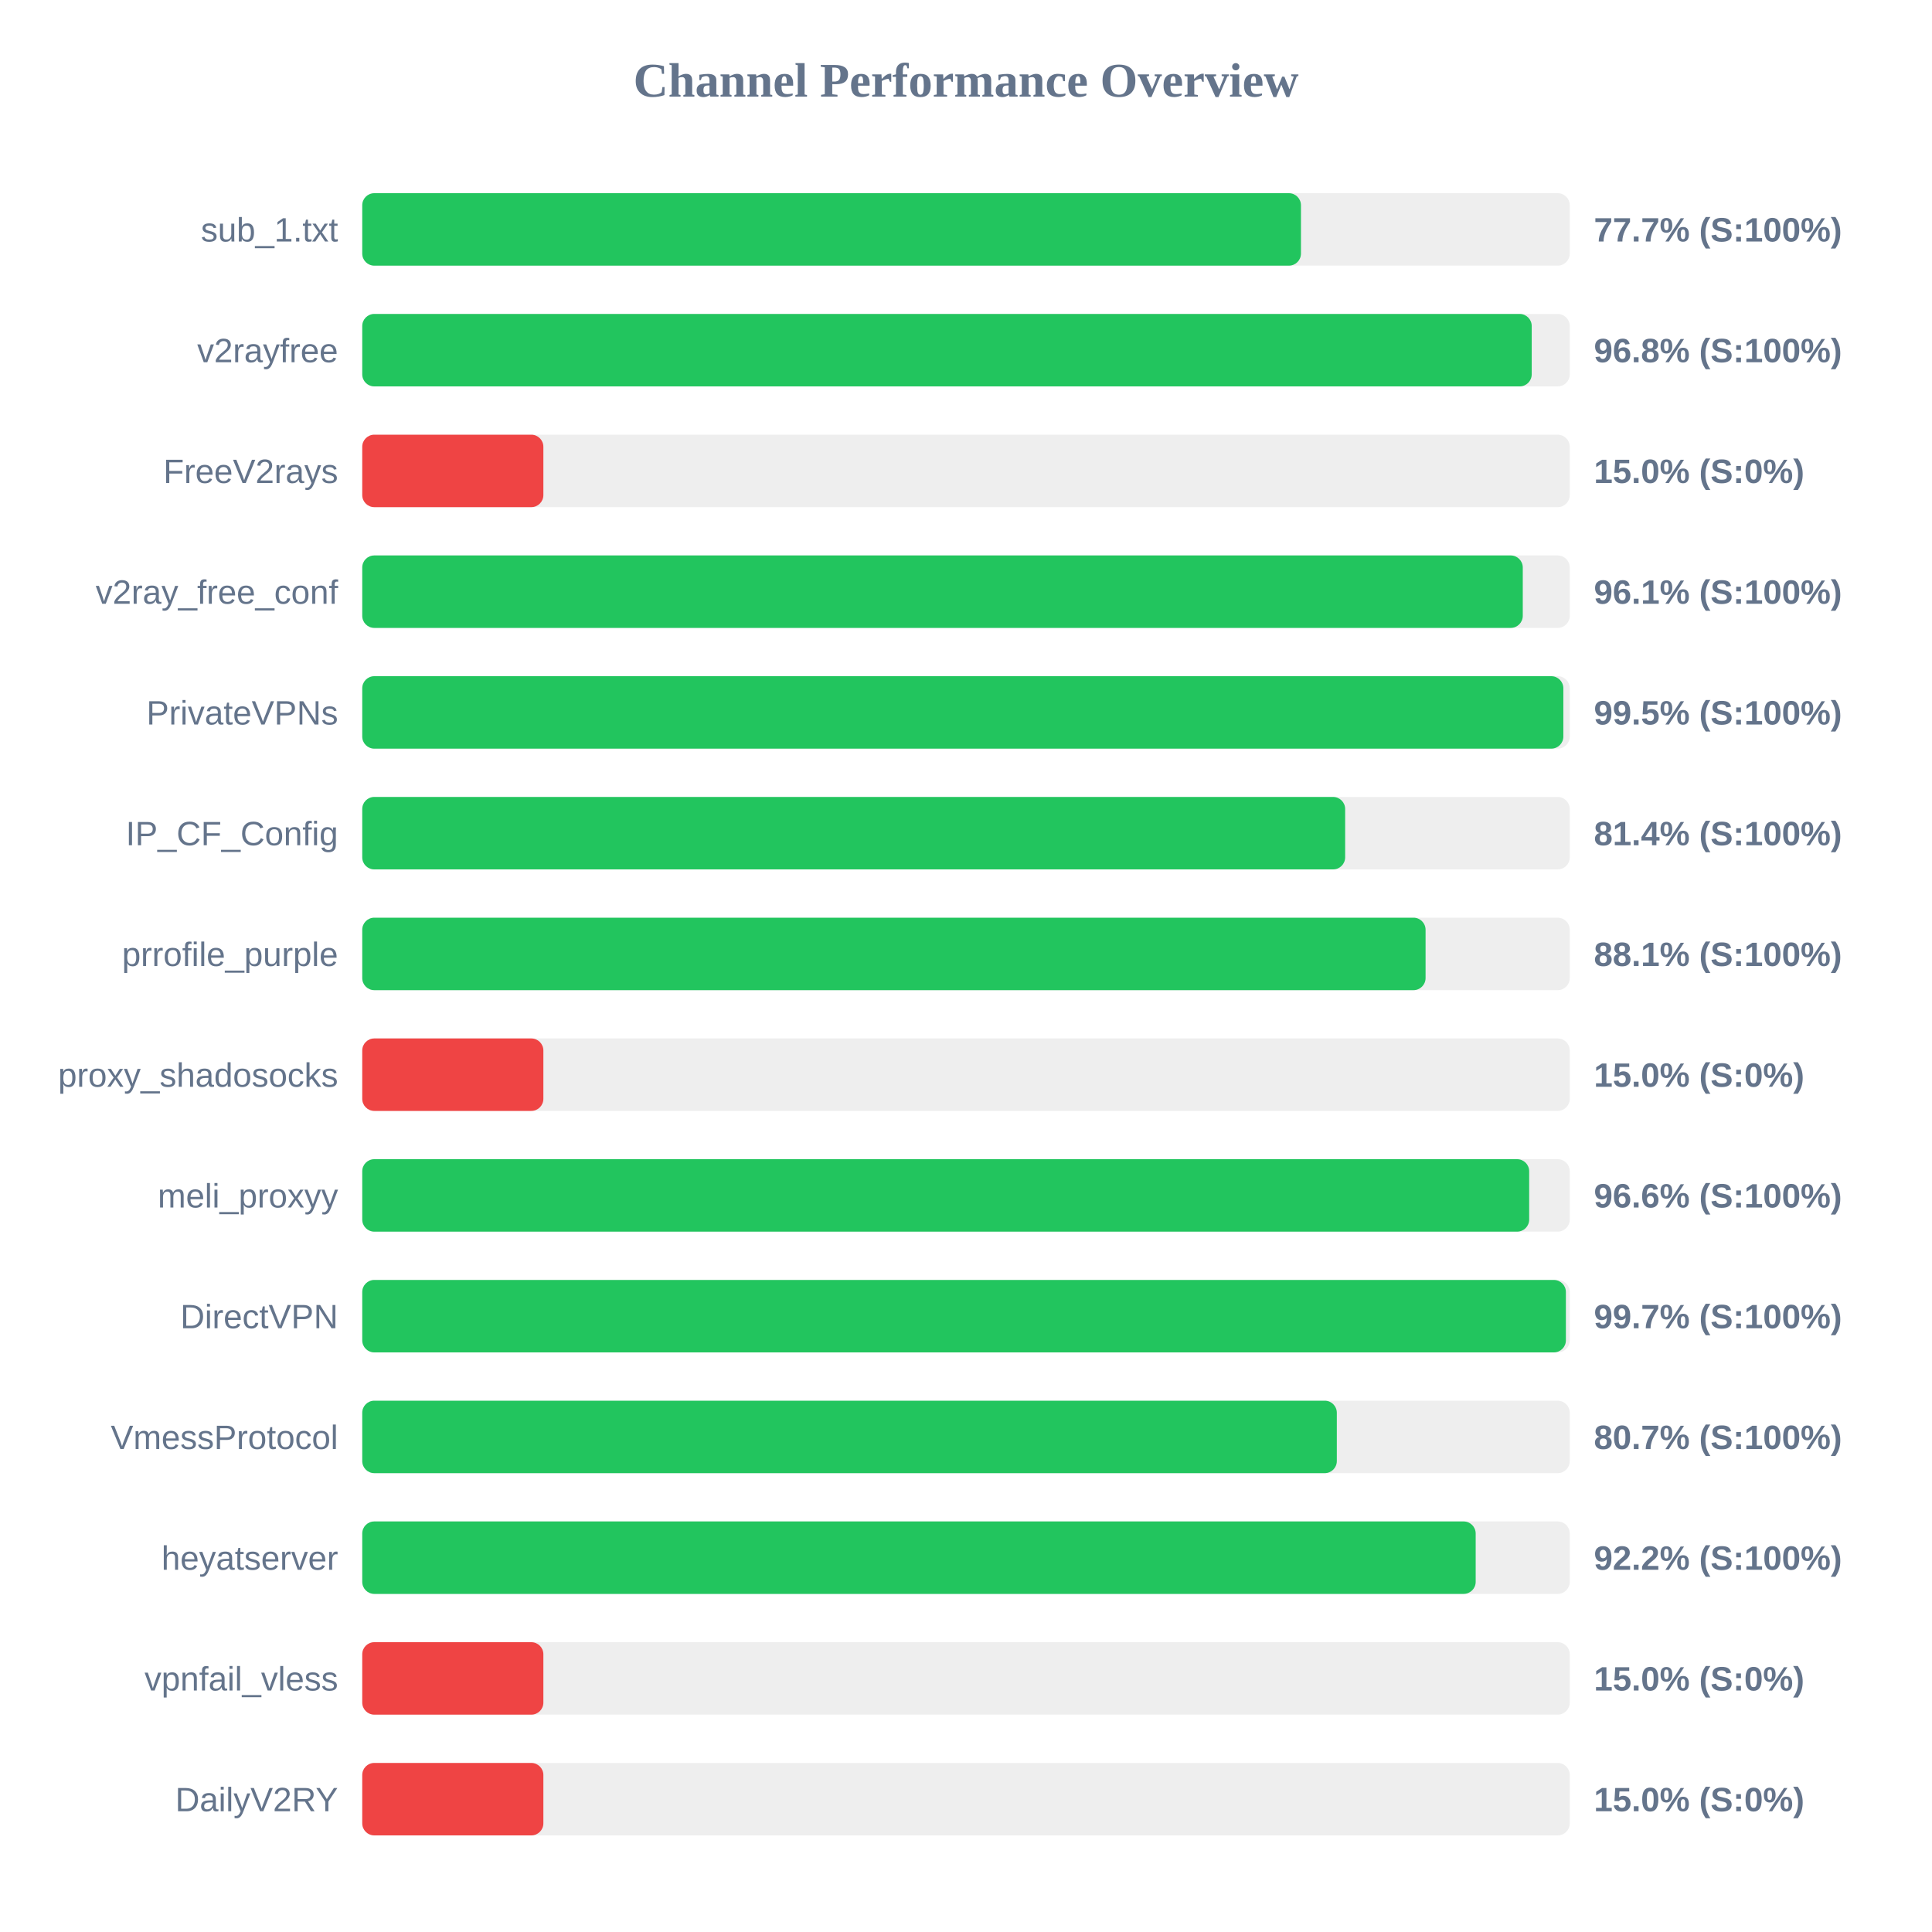
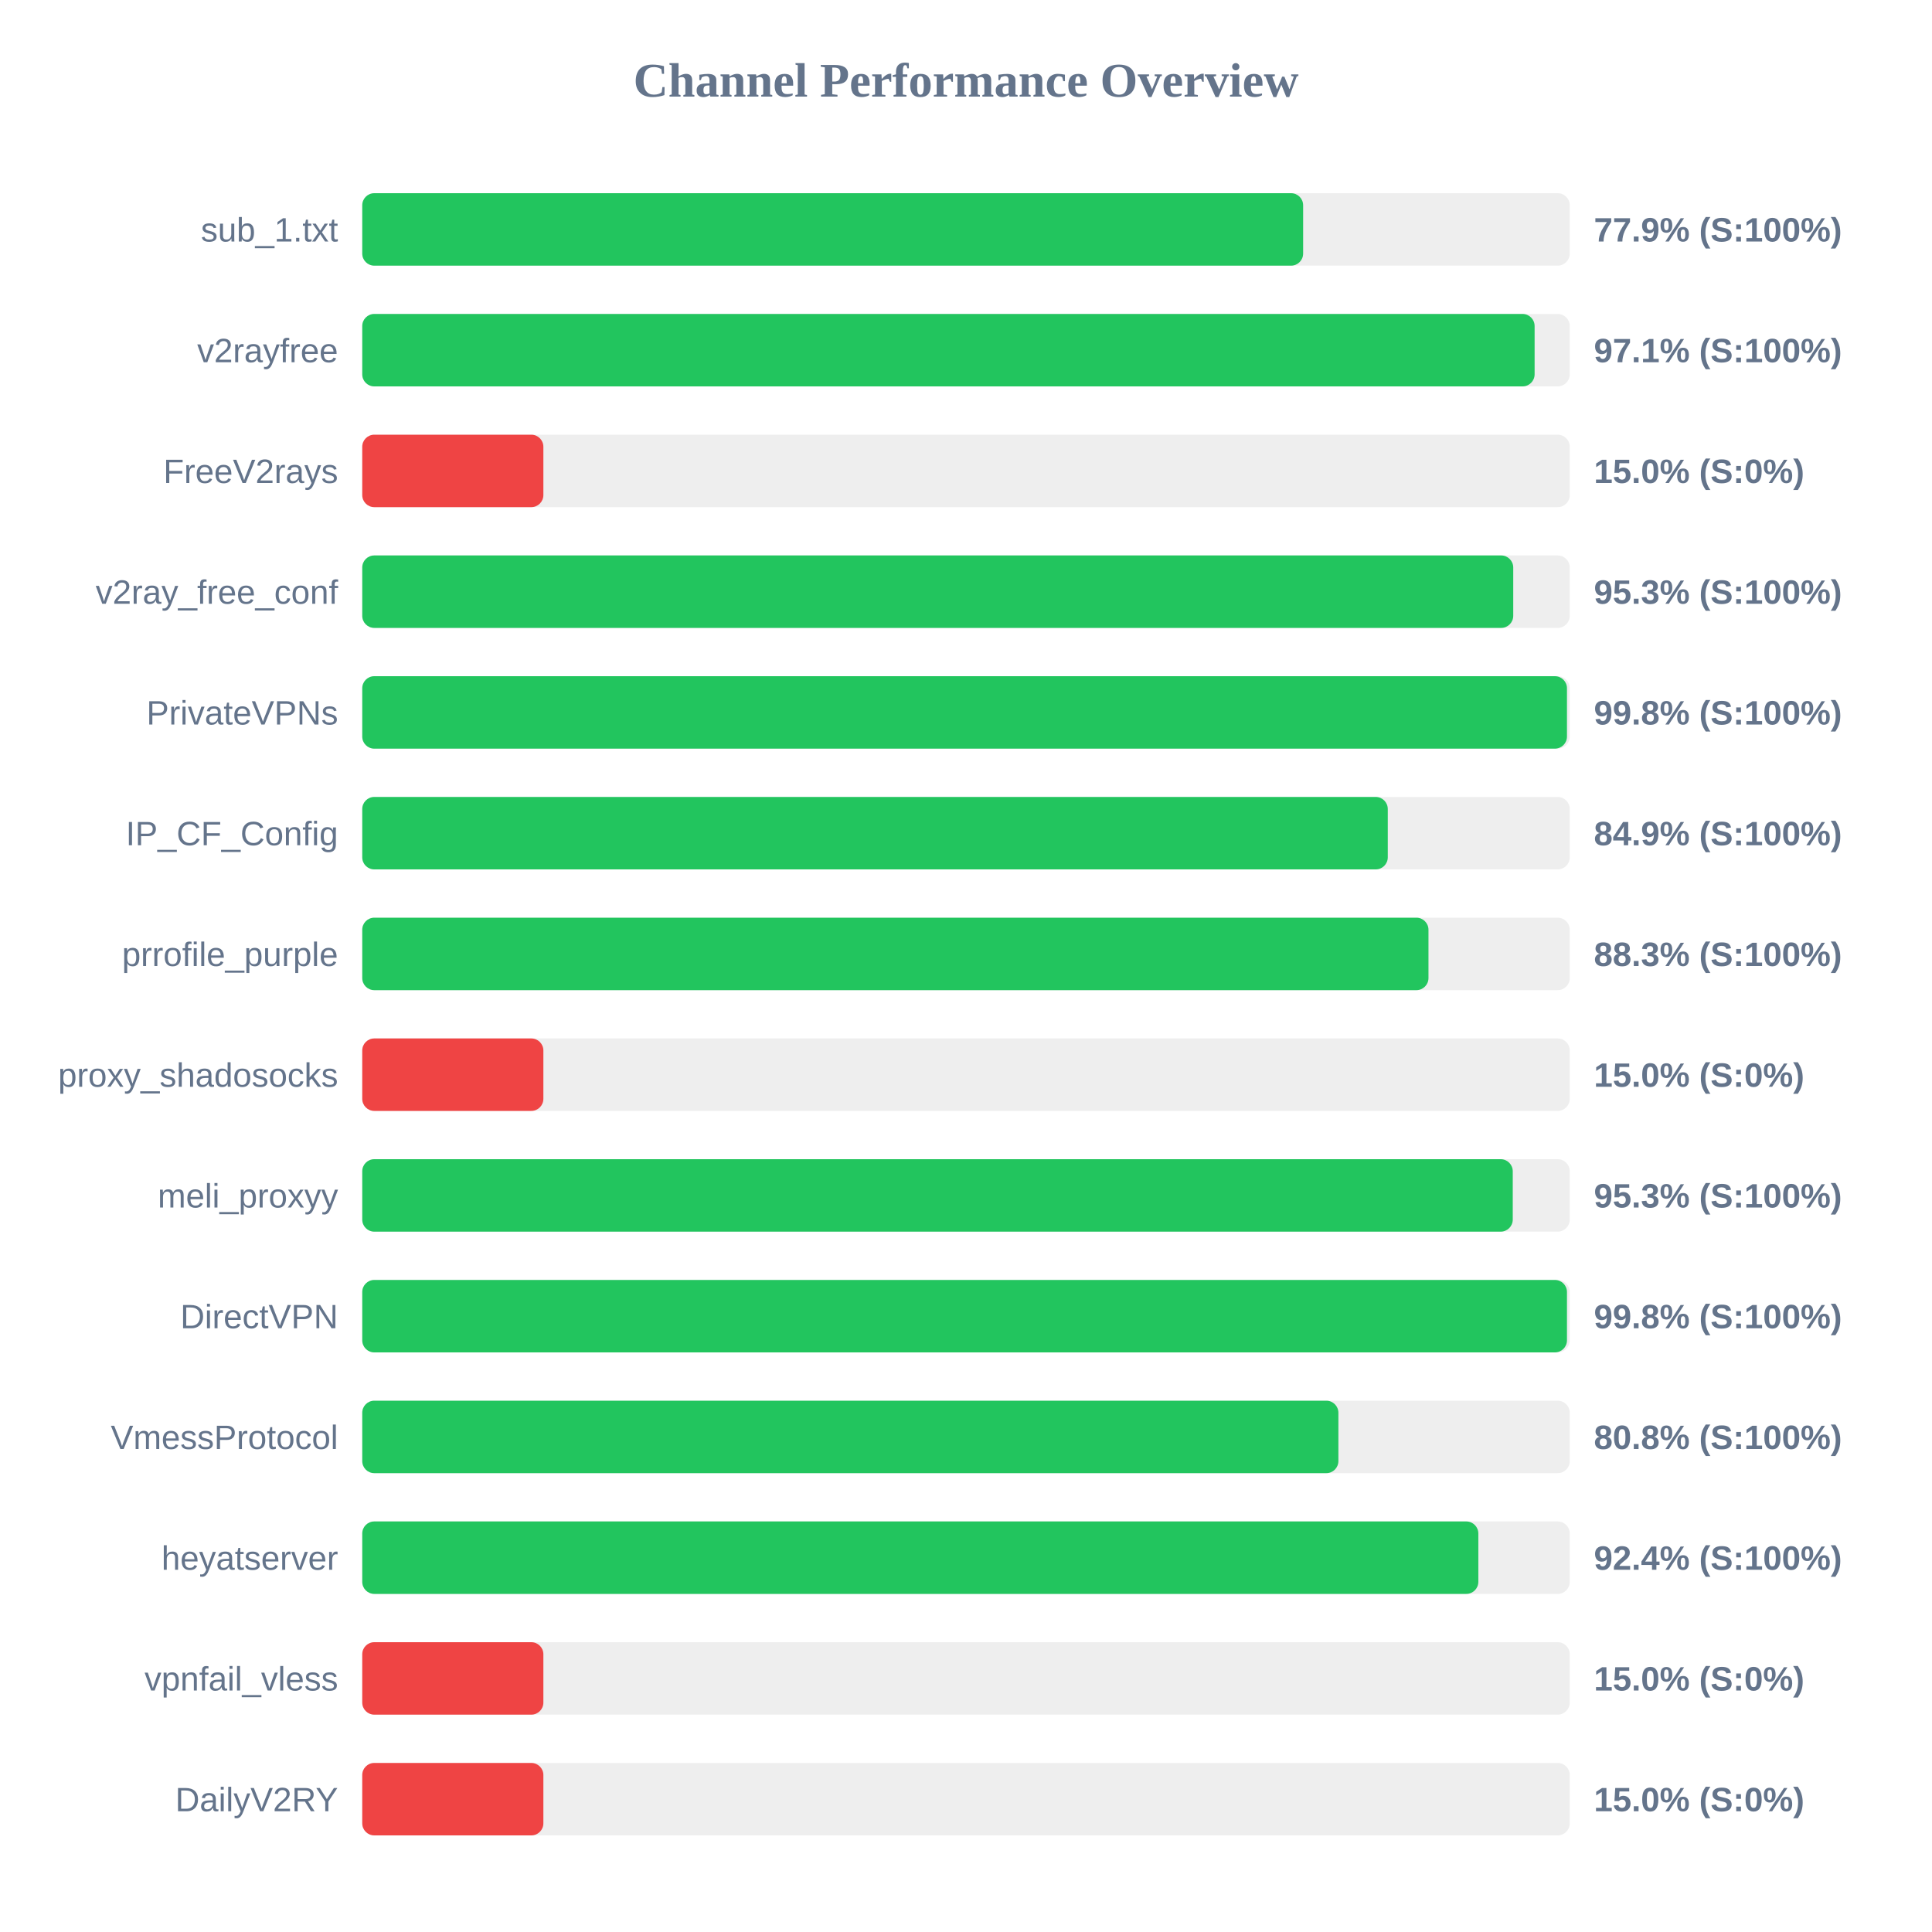
<svg xmlns="http://www.w3.org/2000/svg" width="800" height="800" version="1.1">
  <style>
        .row { font: 14px Arial; fill: #64748b; }
        .score { font: bold 14px Arial; fill: #64748b; }
    </style>
  <text x="400" y="40" text-anchor="middle" font-size="20px" font-weight="bold" fill="#64748b">Channel Performance Overview</text>
  <rect x="150" y="80" width="500" height="30" fill="#eee" rx="5" />
-   <rect x="150" y="80" width="388.7" height="30" fill="#22c55e" rx="5" />
+   <rect x="150" y="80" width="389.6" height="30" fill="#22c55e" rx="5" />
  <text x="140" y="100" text-anchor="end" class="row">sub_1.txt</text>
-   <text x="660" y="100" text-anchor="start" class="score">77.7% (S:100%)</text>
+   <text x="660" y="100" text-anchor="start" class="score">77.9% (S:100%)</text>
  <rect x="150" y="130" width="500" height="30" fill="#eee" rx="5" />
-   <rect x="150" y="130" width="484.25" height="30" fill="#22c55e" rx="5" />
+   <rect x="150" y="130" width="485.45" height="30" fill="#22c55e" rx="5" />
  <text x="140" y="150" text-anchor="end" class="row">v2rayfree</text>
-   <text x="660" y="150" text-anchor="start" class="score">96.8% (S:100%)</text>
+   <text x="660" y="150" text-anchor="start" class="score">97.1% (S:100%)</text>
  <rect x="150" y="180" width="500" height="30" fill="#eee" rx="5" />
  <rect x="150" y="180" width="75.0" height="30" fill="#ef4444" rx="5" />
  <text x="140" y="200" text-anchor="end" class="row">FreeV2rays</text>
  <text x="660" y="200" text-anchor="start" class="score">15.0% (S:0%)</text>
  <rect x="150" y="230" width="500" height="30" fill="#eee" rx="5" />
-   <rect x="150" y="230" width="480.55" height="30" fill="#22c55e" rx="5" />
+   <rect x="150" y="230" width="476.6" height="30" fill="#22c55e" rx="5" />
  <text x="140" y="250" text-anchor="end" class="row">v2ray_free_conf</text>
-   <text x="660" y="250" text-anchor="start" class="score">96.1% (S:100%)</text>
+   <text x="660" y="250" text-anchor="start" class="score">95.3% (S:100%)</text>
  <rect x="150" y="280" width="500" height="30" fill="#eee" rx="5" />
-   <rect x="150" y="280" width="497.35" height="30" fill="#22c55e" rx="5" />
+   <rect x="150" y="280" width="498.85" height="30" fill="#22c55e" rx="5" />
  <text x="140" y="300" text-anchor="end" class="row">PrivateVPNs</text>
-   <text x="660" y="300" text-anchor="start" class="score">99.5% (S:100%)</text>
+   <text x="660" y="300" text-anchor="start" class="score">99.8% (S:100%)</text>
  <rect x="150" y="330" width="500" height="30" fill="#eee" rx="5" />
-   <rect x="150" y="330" width="407.0" height="30" fill="#22c55e" rx="5" />
+   <rect x="150" y="330" width="424.65" height="30" fill="#22c55e" rx="5" />
  <text x="140" y="350" text-anchor="end" class="row">IP_CF_Config</text>
-   <text x="660" y="350" text-anchor="start" class="score">81.4% (S:100%)</text>
+   <text x="660" y="350" text-anchor="start" class="score">84.9% (S:100%)</text>
  <rect x="150" y="380" width="500" height="30" fill="#eee" rx="5" />
-   <rect x="150" y="380" width="440.3" height="30" fill="#22c55e" rx="5" />
+   <rect x="150" y="380" width="441.5" height="30" fill="#22c55e" rx="5" />
  <text x="140" y="400" text-anchor="end" class="row">prrofile_purple</text>
-   <text x="660" y="400" text-anchor="start" class="score">88.1% (S:100%)</text>
+   <text x="660" y="400" text-anchor="start" class="score">88.3% (S:100%)</text>
  <rect x="150" y="430" width="500" height="30" fill="#eee" rx="5" />
  <rect x="150" y="430" width="75.0" height="30" fill="#ef4444" rx="5" />
  <text x="140" y="450" text-anchor="end" class="row">proxy_shadosocks</text>
  <text x="660" y="450" text-anchor="start" class="score">15.0% (S:0%)</text>
  <rect x="150" y="480" width="500" height="30" fill="#eee" rx="5" />
-   <rect x="150" y="480" width="483.2" height="30" fill="#22c55e" rx="5" />
+   <rect x="150" y="480" width="476.4" height="30" fill="#22c55e" rx="5" />
  <text x="140" y="500" text-anchor="end" class="row">meli_proxyy</text>
-   <text x="660" y="500" text-anchor="start" class="score">96.6% (S:100%)</text>
+   <text x="660" y="500" text-anchor="start" class="score">95.3% (S:100%)</text>
  <rect x="150" y="530" width="500" height="30" fill="#eee" rx="5" />
-   <rect x="150" y="530" width="498.4" height="30" fill="#22c55e" rx="5" />
+   <rect x="150" y="530" width="498.85" height="30" fill="#22c55e" rx="5" />
  <text x="140" y="550" text-anchor="end" class="row">DirectVPN</text>
-   <text x="660" y="550" text-anchor="start" class="score">99.7% (S:100%)</text>
+   <text x="660" y="550" text-anchor="start" class="score">99.8% (S:100%)</text>
  <rect x="150" y="580" width="500" height="30" fill="#eee" rx="5" />
-   <rect x="150" y="580" width="403.55" height="30" fill="#22c55e" rx="5" />
+   <rect x="150" y="580" width="404.2" height="30" fill="#22c55e" rx="5" />
  <text x="140" y="600" text-anchor="end" class="row">VmessProtocol</text>
-   <text x="660" y="600" text-anchor="start" class="score">80.7% (S:100%)</text>
+   <text x="660" y="600" text-anchor="start" class="score">80.8% (S:100%)</text>
  <rect x="150" y="630" width="500" height="30" fill="#eee" rx="5" />
-   <rect x="150" y="630" width="461.05" height="30" fill="#22c55e" rx="5" />
+   <rect x="150" y="630" width="462.15" height="30" fill="#22c55e" rx="5" />
  <text x="140" y="650" text-anchor="end" class="row">heyatserver</text>
-   <text x="660" y="650" text-anchor="start" class="score">92.2% (S:100%)</text>
+   <text x="660" y="650" text-anchor="start" class="score">92.4% (S:100%)</text>
  <rect x="150" y="680" width="500" height="30" fill="#eee" rx="5" />
  <rect x="150" y="680" width="75.0" height="30" fill="#ef4444" rx="5" />
  <text x="140" y="700" text-anchor="end" class="row">vpnfail_vless</text>
  <text x="660" y="700" text-anchor="start" class="score">15.0% (S:0%)</text>
  <rect x="150" y="730" width="500" height="30" fill="#eee" rx="5" />
  <rect x="150" y="730" width="75.0" height="30" fill="#ef4444" rx="5" />
  <text x="140" y="750" text-anchor="end" class="row">DailyV2RY</text>
  <text x="660" y="750" text-anchor="start" class="score">15.0% (S:0%)</text>
</svg>
